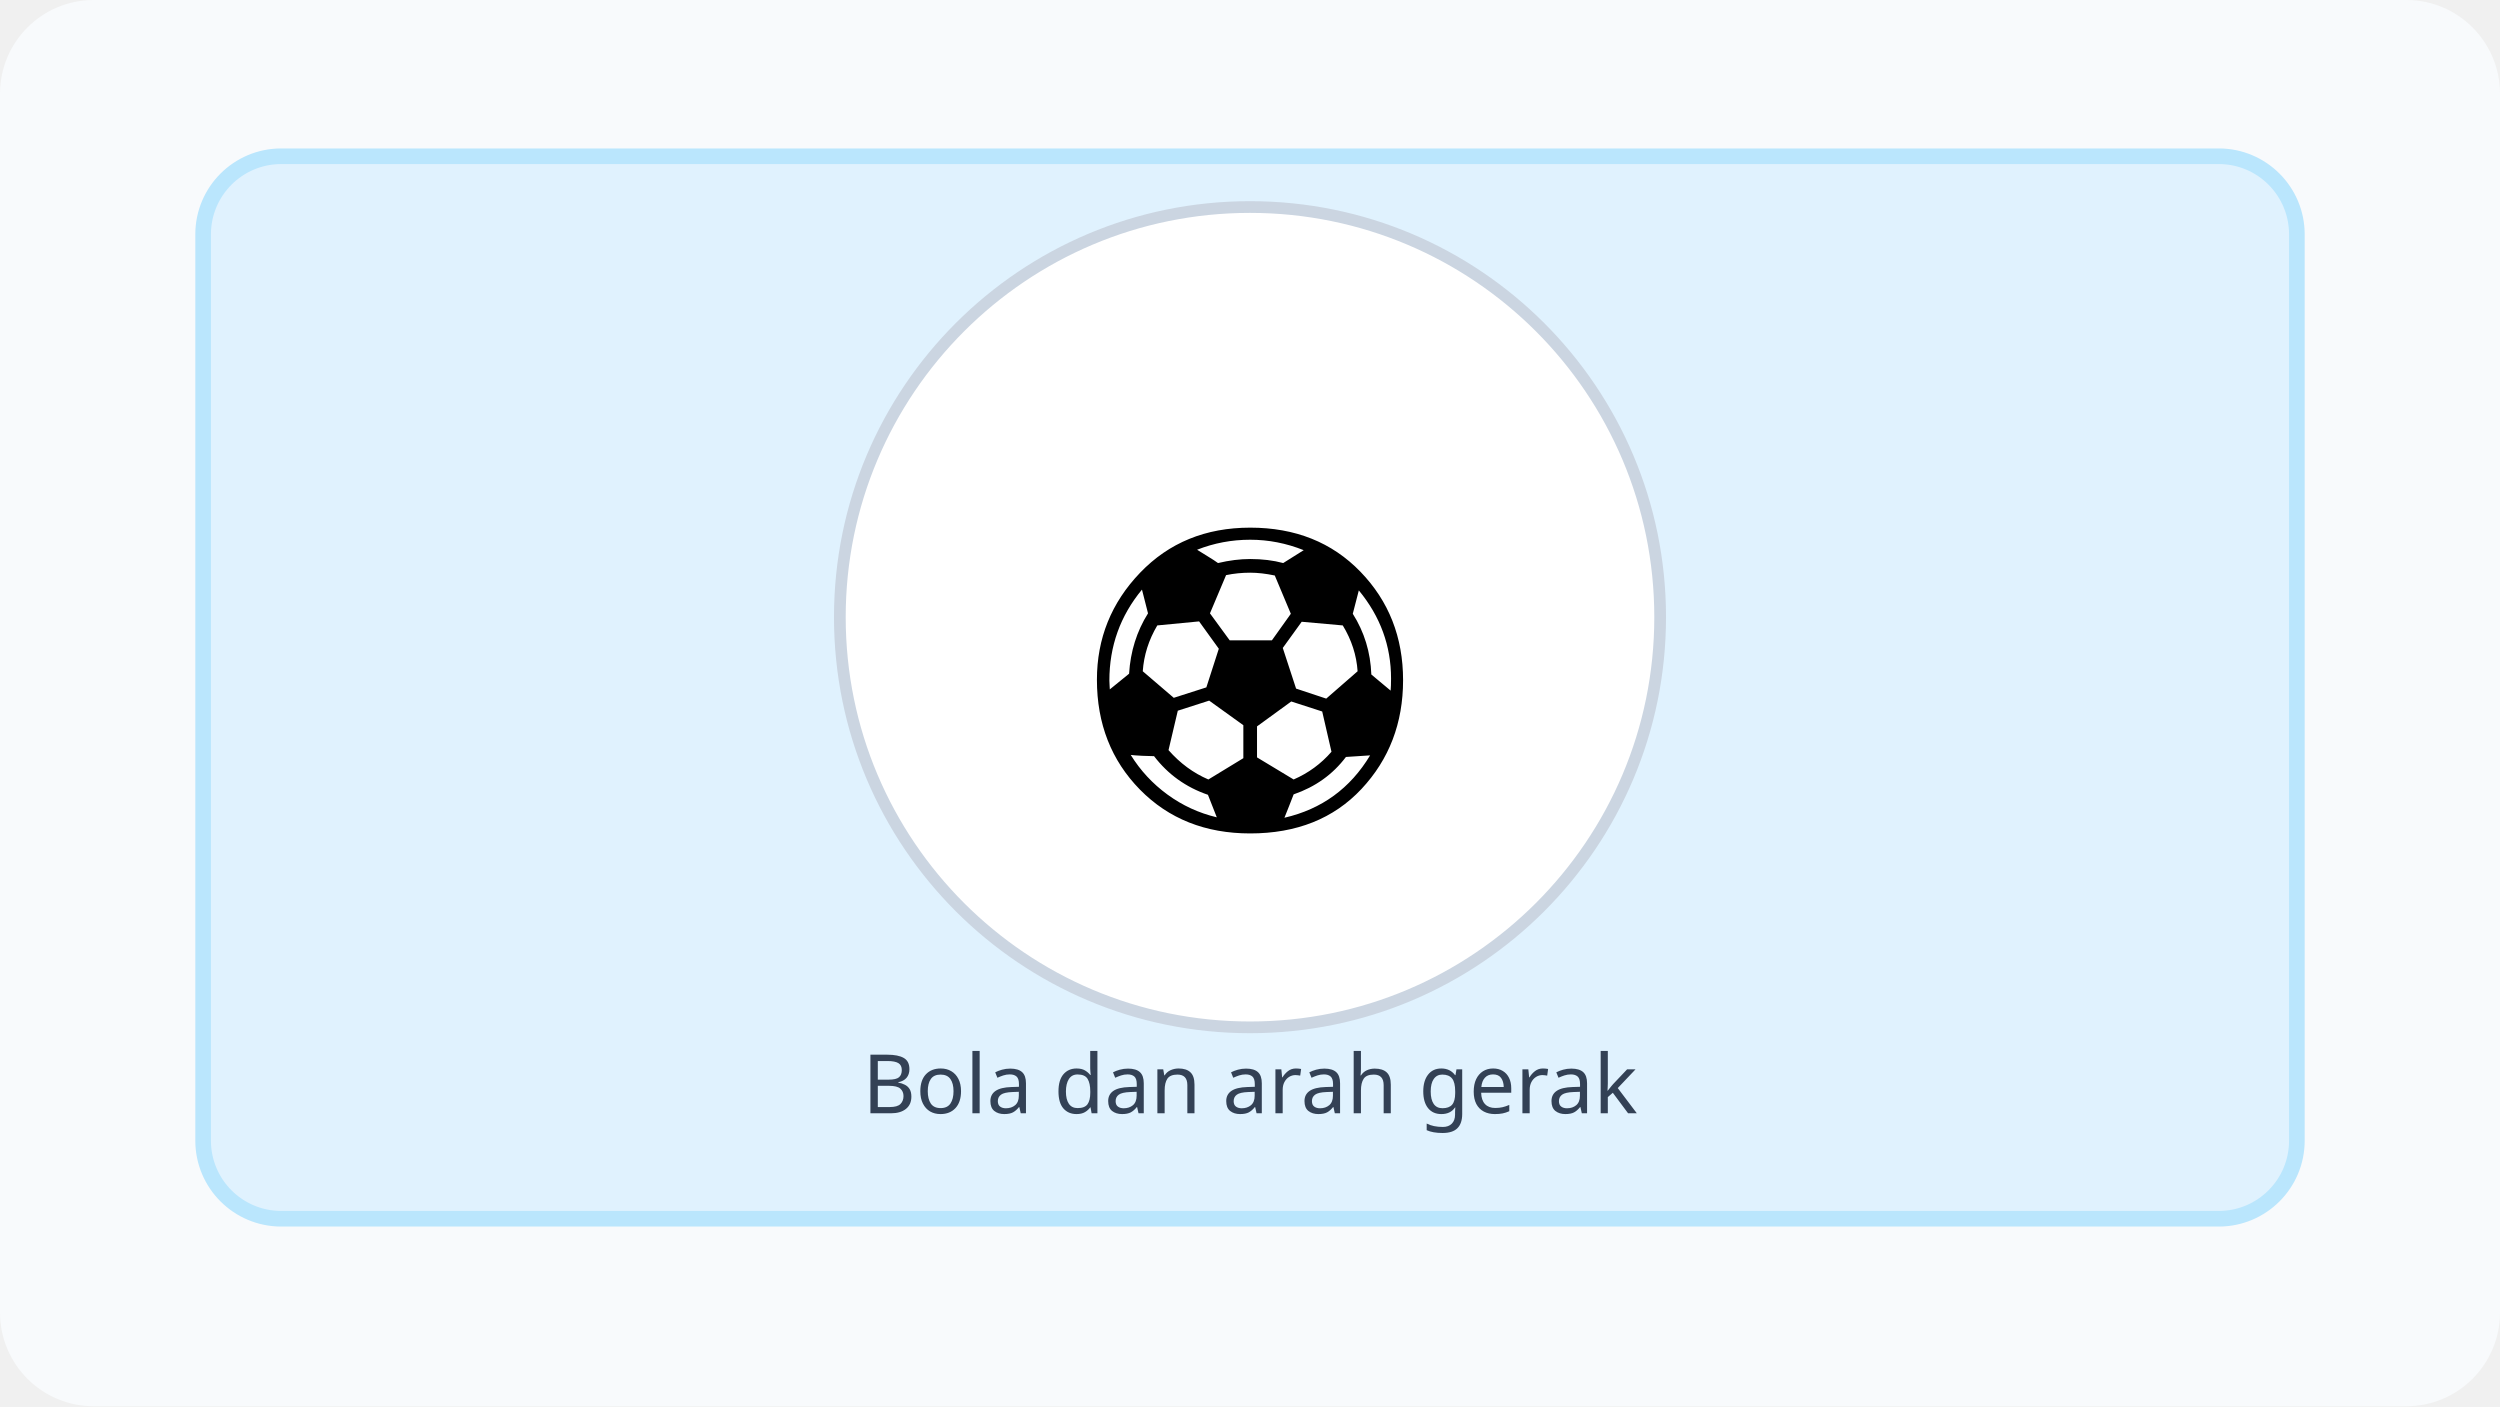
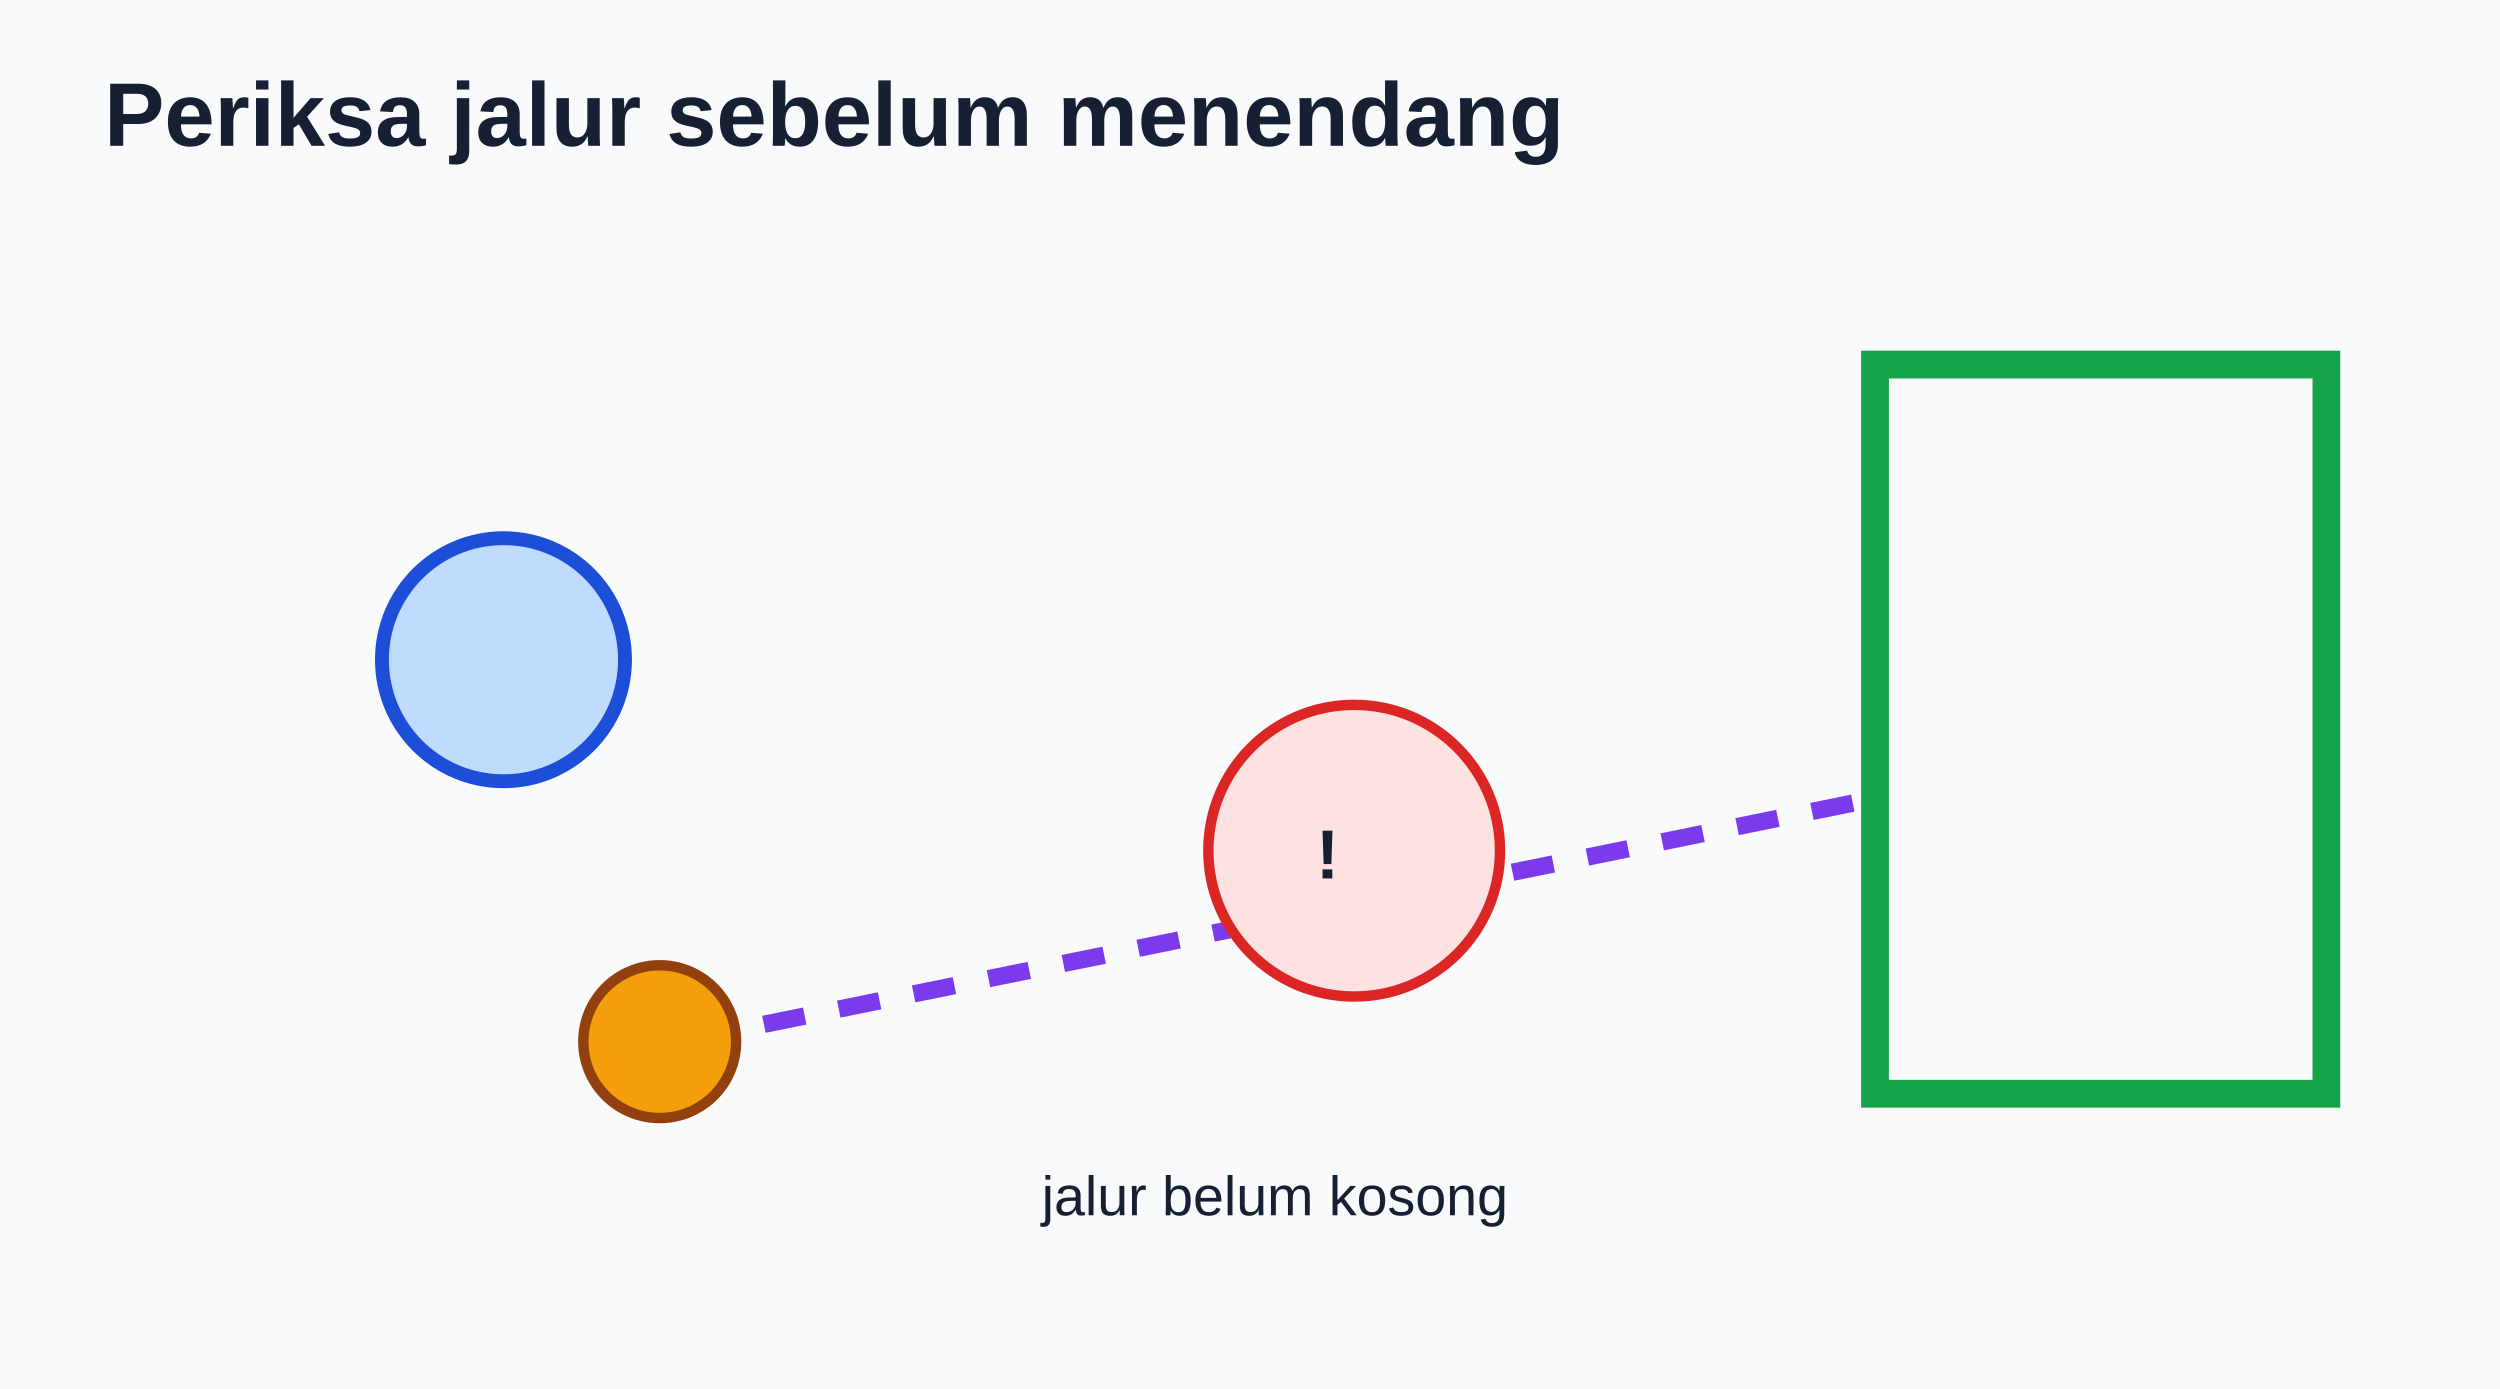
- <svg xmlns="http://www.w3.org/2000/svg" width="640" height="360" viewBox="0 0 640 360" role="img" aria-label="PJOK Unit 3 stimulus 8">
-   <rect width="640" height="360" rx="24" fill="#f8fafc" />
-   <rect x="52" y="40" width="536" height="272" rx="20" fill="#e0f2fe" stroke="#bae6fd" stroke-width="4" />
-   <circle cx="320" cy="158" r="105" fill="#fff" stroke="#cbd5e1" stroke-width="3" />
-   <text x="320" y="208" font-size="103" text-anchor="middle" font-family="sans-serif">⚽</text>
-   <text x="320" y="285" font-size="21" text-anchor="middle" font-family="sans-serif" fill="#334155">Bola dan arah gerak</text>
+ <svg xmlns="http://www.w3.org/2000/svg" viewBox="0 0 720 400" role="img" aria-labelledby="title desc">
+   <rect width="720" height="400" fill="#f8fafc" />
+   <style>text{font-family:Arial,sans-serif;fill:#172033}.h{font-size:26px;font-weight:700}.l{font-size:20px;font-weight:700}.s{font-size:16px}.line{stroke:#2563eb;stroke-width:6;fill:none;stroke-linecap:round;stroke-linejoin:round}.dash{stroke:#7c3aed;stroke-width:5;fill:none;stroke-dasharray:12 10}.ball{fill:#f59e0b;stroke:#92400e;stroke-width:3}.person{fill:#bfdbfe;stroke:#1d4ed8;stroke-width:4}.safe{fill:#dcfce7;stroke:#16a34a;stroke-width:3}.warn{fill:#fee2e2;stroke:#dc2626;stroke-width:3}</style>
+   <text class="h" x="30" y="42">Periksa jalur sebelum menendang</text>
+   <rect x="540" y="105" width="130" height="210" fill="none" stroke="#16a34a" stroke-width="8" />
+   <circle class="person" cx="145" cy="190" r="35" />
+   <circle class="ball" cx="190" cy="300" r="22" />
+   <path class="dash" d="M220 295 L540 230" />
+   <circle class="warn" cx="390" cy="245" r="42" />
+   <text class="l" x="379" y="253">!</text>
+   <text class="s" x="300" y="350">jalur belum kosong</text>
</svg>
